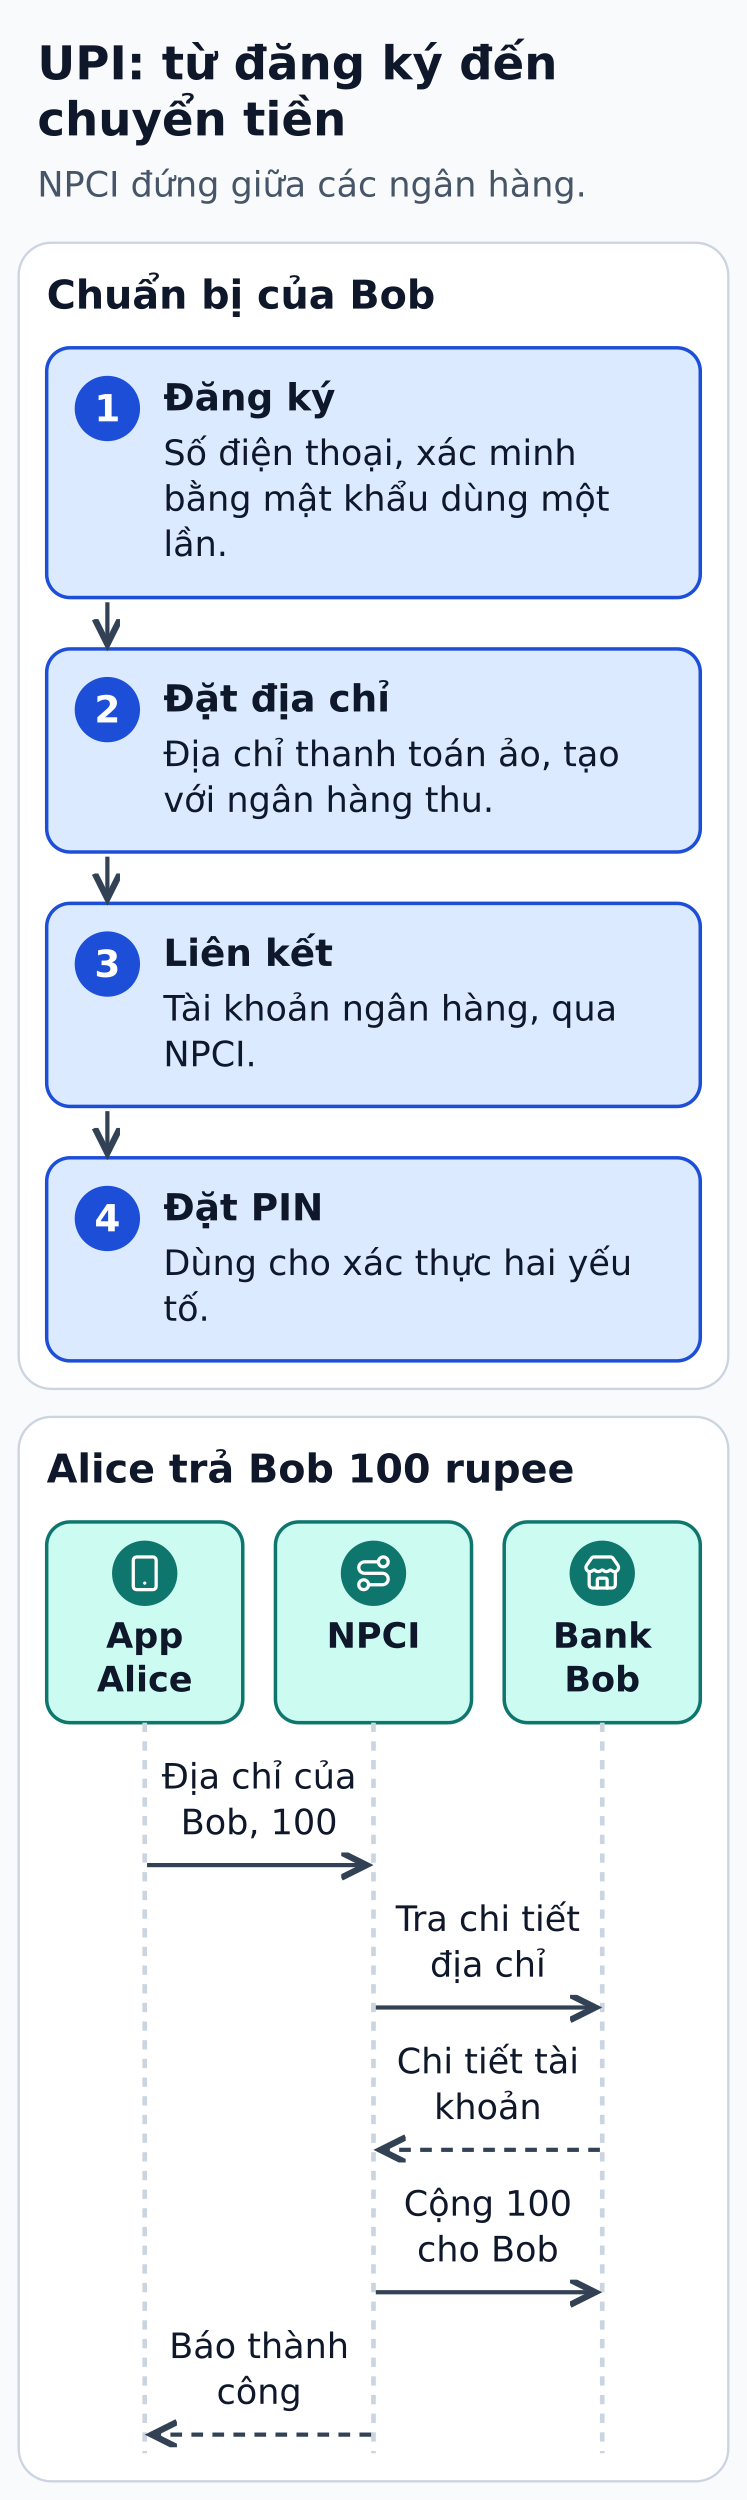
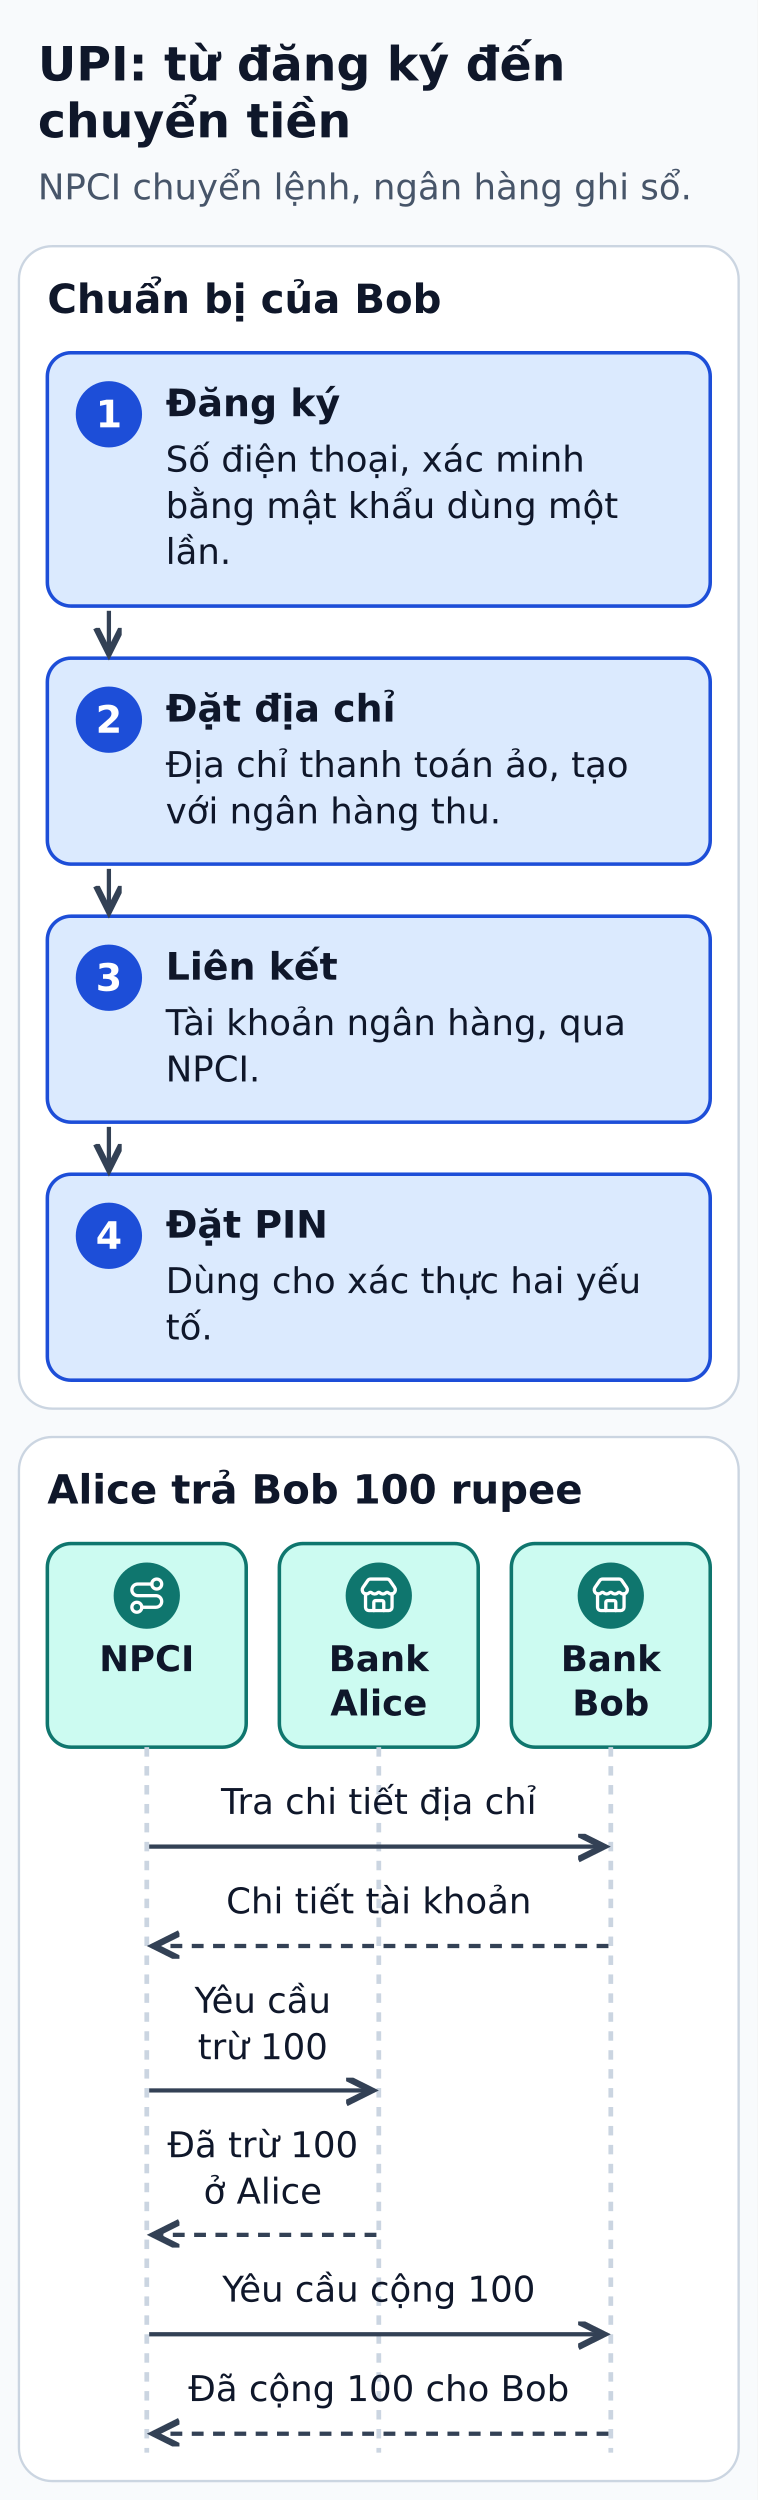
- <svg xmlns="http://www.w3.org/2000/svg" width="320" height="1071" viewBox="0 0 320 1071" role="img" aria-labelledby="title desc">
+ <svg xmlns="http://www.w3.org/2000/svg" width="320" height="1056" viewBox="0 0 320 1056" role="img" aria-labelledby="title desc">
  <defs>
    <marker id="arrow" markerWidth="8" markerHeight="8" refX="6" refY="3" orient="auto">
      <path d="M0,0 L6,3 L0,6" fill="none" stroke="#334155" stroke-width="1.5" />
    </marker>
  </defs>
-   <rect width="320" height="1071" fill="#f8fafc" />
+   <rect width="320" height="1056" fill="#f8fafc" />
  <g font-family="DejaVu Sans, Arial, sans-serif" fill="#0f172a">
    <text x="16" y="34" font-size="20" fill="#0f172a" font-weight="bold" text-anchor="start">UPI: từ đăng ký đến</text>
    <text x="16" y="58" font-size="20" fill="#0f172a" font-weight="bold" text-anchor="start">chuyển tiền</text>
-     <text x="16" y="84.2" font-size="15" fill="#475569" font-weight="normal" text-anchor="start">NPCI đứng giữa các ngân hàng.</text>
+     <text x="16" y="84.2" font-size="15" fill="#475569" font-weight="normal" text-anchor="start">NPCI chuyển lệnh, ngân hàng ghi sổ.</text>
    <rect x="8" y="104" width="304" height="491" rx="14" fill="#ffffff" stroke="#cbd5e1" stroke-width="1" />
    <text x="20" y="132.2" font-size="17" fill="#0f172a" font-weight="bold" text-anchor="start">Chuẩn bị của Bob</text>
    <rect x="20" y="149" width="280" height="107" rx="10" fill="#dbeafe" stroke="#1d4ed8" stroke-width="1.5" />
    <circle cx="46" cy="175" r="14" fill="#1d4ed8" />
    <text x="46" y="180.5" font-size="16" fill="#ffffff" font-weight="bold" text-anchor="middle">1</text>
    <text x="70" y="175.8" font-size="16" fill="#0f172a" font-weight="bold" text-anchor="start">Đăng ký</text>
    <text x="70" y="199.2" font-size="15" fill="#0f172a" font-weight="normal" text-anchor="start">Số điện thoại, xác minh</text>
    <text x="70" y="218.8" font-size="15" fill="#0f172a" font-weight="normal" text-anchor="start">bằng mật khẩu dùng một</text>
    <text x="70" y="238.2" font-size="15" fill="#0f172a" font-weight="normal" text-anchor="start">lần.</text>
    <rect x="20" y="278" width="280" height="87" rx="10" fill="#dbeafe" stroke="#1d4ed8" stroke-width="1.5" />
    <circle cx="46" cy="304" r="14" fill="#1d4ed8" />
    <text x="46" y="309.5" font-size="16" fill="#ffffff" font-weight="bold" text-anchor="middle">2</text>
    <text x="70" y="304.8" font-size="16" fill="#0f172a" font-weight="bold" text-anchor="start">Đặt địa chỉ</text>
    <text x="70" y="328.2" font-size="15" fill="#0f172a" font-weight="normal" text-anchor="start">Địa chỉ thanh toán ảo, tạo</text>
    <text x="70" y="347.8" font-size="15" fill="#0f172a" font-weight="normal" text-anchor="start">với ngân hàng thu.</text>
    <polyline points="46,258 46,276" fill="none" stroke="#334155" stroke-width="1.8" stroke-linejoin="round" marker-end="url(#arrow)" />
    <rect x="20" y="387" width="280" height="87" rx="10" fill="#dbeafe" stroke="#1d4ed8" stroke-width="1.5" />
    <circle cx="46" cy="413" r="14" fill="#1d4ed8" />
    <text x="46" y="418.5" font-size="16" fill="#ffffff" font-weight="bold" text-anchor="middle">3</text>
    <text x="70" y="413.8" font-size="16" fill="#0f172a" font-weight="bold" text-anchor="start">Liên kết</text>
    <text x="70" y="437.2" font-size="15" fill="#0f172a" font-weight="normal" text-anchor="start">Tài khoản ngân hàng, qua</text>
    <text x="70" y="456.8" font-size="15" fill="#0f172a" font-weight="normal" text-anchor="start">NPCI.</text>
    <polyline points="46,367 46,385" fill="none" stroke="#334155" stroke-width="1.8" stroke-linejoin="round" marker-end="url(#arrow)" />
    <rect x="20" y="496" width="280" height="87" rx="10" fill="#dbeafe" stroke="#1d4ed8" stroke-width="1.5" />
    <circle cx="46" cy="522" r="14" fill="#1d4ed8" />
    <text x="46" y="527.5" font-size="16" fill="#ffffff" font-weight="bold" text-anchor="middle">4</text>
    <text x="70" y="522.8" font-size="16" fill="#0f172a" font-weight="bold" text-anchor="start">Đặt PIN</text>
    <text x="70" y="546.2" font-size="15" fill="#0f172a" font-weight="normal" text-anchor="start">Dùng cho xác thực hai yếu</text>
    <text x="70" y="565.8" font-size="15" fill="#0f172a" font-weight="normal" text-anchor="start">tố.</text>
    <polyline points="46,476 46,494" fill="none" stroke="#334155" stroke-width="1.8" stroke-linejoin="round" marker-end="url(#arrow)" />
-     <rect x="8" y="607" width="304" height="456" rx="14" fill="#ffffff" stroke="#cbd5e1" stroke-width="1" />
+     <rect x="8" y="607" width="304" height="441" rx="14" fill="#ffffff" stroke="#cbd5e1" stroke-width="1" />
    <text x="20" y="635.1" font-size="17" fill="#0f172a" font-weight="bold" text-anchor="start">Alice trả Bob 100 rupee</text>
    <rect x="20" y="652" width="84" height="86" rx="10" fill="#ccfbf1" stroke="#0f766e" stroke-width="1.5" />
    <circle cx="62" cy="674" r="14" fill="#0f766e" />
    <g transform="translate(53.6 665.6) scale(0.7)" fill="none" stroke="#FFFFFF" stroke-width="2" stroke-linecap="round" stroke-linejoin="round">
-       <rect height="20" rx="2" ry="2" width="14" x="5" y="2" />
-       <path d="M12 18h.01" />
-     </g>
-     <text x="62" y="705.9" font-size="15" fill="#0f172a" font-weight="bold" text-anchor="middle">App</text>
-     <text x="62" y="724.6" font-size="15" fill="#0f172a" font-weight="bold" text-anchor="middle">Alice</text>
-     <rect x="118" y="652" width="84" height="86" rx="10" fill="#ccfbf1" stroke="#0f766e" stroke-width="1.5" />
-     <circle cx="160" cy="674" r="14" fill="#0f766e" />
-     <g transform="translate(151.6 665.6) scale(0.7)" fill="none" stroke="#FFFFFF" stroke-width="2" stroke-linecap="round" stroke-linejoin="round">
      <circle cx="6" cy="19" r="3" />
      <path d="M9 19h8.5a3.5 3.5 0 0 0 0-7h-11a3.5 3.5 0 0 1 0-7H15" />
      <circle cx="18" cy="5" r="3" />
    </g>
-     <text x="160" y="705.9" font-size="15" fill="#0f172a" font-weight="bold" text-anchor="middle">NPCI</text>
+     <text x="62" y="705.9" font-size="15" fill="#0f172a" font-weight="bold" text-anchor="middle">NPCI</text>
+     <rect x="118" y="652" width="84" height="86" rx="10" fill="#ccfbf1" stroke="#0f766e" stroke-width="1.5" />
+     <circle cx="160" cy="674" r="14" fill="#0f766e" />
+     <g transform="translate(151.6 665.6) scale(0.7)" fill="none" stroke="#FFFFFF" stroke-width="2" stroke-linecap="round" stroke-linejoin="round">
+       <path d="M15 21v-5a1 1 0 0 0-1-1h-4a1 1 0 0 0-1 1v5" />
+       <path d="M17.774 10.31a1.12 1.12 0 0 0-1.549 0 2.5 2.5 0 0 1-3.451 0 1.12 1.12 0 0 0-1.548 0 2.5 2.5 0 0 1-3.452 0 1.12 1.12 0 0 0-1.549 0 2.5 2.5 0 0 1-3.77-3.248l2.889-4.184A2 2 0 0 1 7 2h10a2 2 0 0 1 1.653.873l2.895 4.192a2.5 2.5 0 0 1-3.774 3.244" />
+       <path d="M4 10.95V19a2 2 0 0 0 2 2h12a2 2 0 0 0 2-2v-8.05" />
+     </g>
+     <text x="160" y="705.9" font-size="15" fill="#0f172a" font-weight="bold" text-anchor="middle">Bank</text>
+     <text x="160" y="724.6" font-size="15" fill="#0f172a" font-weight="bold" text-anchor="middle">Alice</text>
    <rect x="216" y="652" width="84" height="86" rx="10" fill="#ccfbf1" stroke="#0f766e" stroke-width="1.5" />
    <circle cx="258" cy="674" r="14" fill="#0f766e" />
    <g transform="translate(249.6 665.6) scale(0.7)" fill="none" stroke="#FFFFFF" stroke-width="2" stroke-linecap="round" stroke-linejoin="round">
      <path d="M15 21v-5a1 1 0 0 0-1-1h-4a1 1 0 0 0-1 1v5" />
      <path d="M17.774 10.31a1.12 1.12 0 0 0-1.549 0 2.5 2.5 0 0 1-3.451 0 1.12 1.12 0 0 0-1.548 0 2.5 2.5 0 0 1-3.452 0 1.12 1.12 0 0 0-1.549 0 2.5 2.5 0 0 1-3.77-3.248l2.889-4.184A2 2 0 0 1 7 2h10a2 2 0 0 1 1.653.873l2.895 4.192a2.5 2.5 0 0 1-3.774 3.244" />
      <path d="M4 10.95V19a2 2 0 0 0 2 2h12a2 2 0 0 0 2-2v-8.05" />
    </g>
    <text x="258" y="705.9" font-size="15" fill="#0f172a" font-weight="bold" text-anchor="middle">Bank</text>
    <text x="258" y="724.6" font-size="15" fill="#0f172a" font-weight="bold" text-anchor="middle">Bob</text>
-     <polyline points="62,738 62,1051" fill="none" stroke="#cbd5e1" stroke-width="2" stroke-dasharray="4 4" />
-     <polyline points="160,738 160,1051" fill="none" stroke="#cbd5e1" stroke-width="2" stroke-dasharray="4 4" />
-     <polyline points="258,738 258,1051" fill="none" stroke="#cbd5e1" stroke-width="2" stroke-dasharray="4 4" />
-     <text x="111" y="766.2" font-size="15" fill="#0f172a" font-weight="normal" text-anchor="middle">Địa chỉ của</text>
-     <text x="111" y="785.8" font-size="15" fill="#0f172a" font-weight="normal" text-anchor="middle">Bob, 100</text>
-     <polyline points="63,799 157,799" fill="none" stroke="#334155" stroke-width="1.8" stroke-linejoin="round" marker-end="url(#arrow)" />
-     <text x="209" y="827.2" font-size="15" fill="#0f172a" font-weight="normal" text-anchor="middle">Tra chi tiết</text>
-     <text x="209" y="846.8" font-size="15" fill="#0f172a" font-weight="normal" text-anchor="middle">địa chỉ</text>
-     <polyline points="161,860 255,860" fill="none" stroke="#334155" stroke-width="1.8" stroke-linejoin="round" marker-end="url(#arrow)" />
-     <text x="209" y="888.2" font-size="15" fill="#0f172a" font-weight="normal" text-anchor="middle">Chi tiết tài</text>
-     <text x="209" y="907.8" font-size="15" fill="#0f172a" font-weight="normal" text-anchor="middle">khoản</text>
-     <polyline points="257,921 163,921" fill="none" stroke="#334155" stroke-width="1.8" stroke-dasharray="5 4" stroke-linejoin="round" marker-end="url(#arrow)" />
-     <text x="209" y="949.2" font-size="15" fill="#0f172a" font-weight="normal" text-anchor="middle">Cộng 100</text>
-     <text x="209" y="968.8" font-size="15" fill="#0f172a" font-weight="normal" text-anchor="middle">cho Bob</text>
-     <polyline points="161,982 255,982" fill="none" stroke="#334155" stroke-width="1.8" stroke-linejoin="round" marker-end="url(#arrow)" />
-     <text x="111" y="1010.2" font-size="15" fill="#0f172a" font-weight="normal" text-anchor="middle">Báo thành</text>
-     <text x="111" y="1029.8" font-size="15" fill="#0f172a" font-weight="normal" text-anchor="middle">công</text>
-     <polyline points="159,1043 65,1043" fill="none" stroke="#334155" stroke-width="1.8" stroke-dasharray="5 4" stroke-linejoin="round" marker-end="url(#arrow)" />
+     <polyline points="62,738 62,1036" fill="none" stroke="#cbd5e1" stroke-width="2" stroke-dasharray="4 4" />
+     <polyline points="160,738 160,1036" fill="none" stroke="#cbd5e1" stroke-width="2" stroke-dasharray="4 4" />
+     <polyline points="258,738 258,1036" fill="none" stroke="#cbd5e1" stroke-width="2" stroke-dasharray="4 4" />
+     <text x="160" y="766.2" font-size="15" fill="#0f172a" font-weight="normal" text-anchor="middle">Tra chi tiết địa chỉ</text>
+     <polyline points="63,780 255,780" fill="none" stroke="#334155" stroke-width="1.8" stroke-linejoin="round" marker-end="url(#arrow)" />
+     <text x="160" y="808.2" font-size="15" fill="#0f172a" font-weight="normal" text-anchor="middle">Chi tiết tài khoản</text>
+     <polyline points="257,822 65,822" fill="none" stroke="#334155" stroke-width="1.8" stroke-dasharray="5 4" stroke-linejoin="round" marker-end="url(#arrow)" />
+     <text x="111" y="850.2" font-size="15" fill="#0f172a" font-weight="normal" text-anchor="middle">Yêu cầu</text>
+     <text x="111" y="869.8" font-size="15" fill="#0f172a" font-weight="normal" text-anchor="middle">trừ 100</text>
+     <polyline points="63,883 157,883" fill="none" stroke="#334155" stroke-width="1.8" stroke-linejoin="round" marker-end="url(#arrow)" />
+     <text x="111" y="911.2" font-size="15" fill="#0f172a" font-weight="normal" text-anchor="middle">Đã trừ 100</text>
+     <text x="111" y="930.8" font-size="15" fill="#0f172a" font-weight="normal" text-anchor="middle">ở Alice</text>
+     <polyline points="159,944 65,944" fill="none" stroke="#334155" stroke-width="1.8" stroke-dasharray="5 4" stroke-linejoin="round" marker-end="url(#arrow)" />
+     <text x="160" y="972.2" font-size="15" fill="#0f172a" font-weight="normal" text-anchor="middle">Yêu cầu cộng 100</text>
+     <polyline points="63,986 255,986" fill="none" stroke="#334155" stroke-width="1.8" stroke-linejoin="round" marker-end="url(#arrow)" />
+     <text x="160" y="1014.2" font-size="15" fill="#0f172a" font-weight="normal" text-anchor="middle">Đã cộng 100 cho Bob</text>
+     <polyline points="257,1028 65,1028" fill="none" stroke="#334155" stroke-width="1.8" stroke-dasharray="5 4" stroke-linejoin="round" marker-end="url(#arrow)" />
  </g>
</svg>
